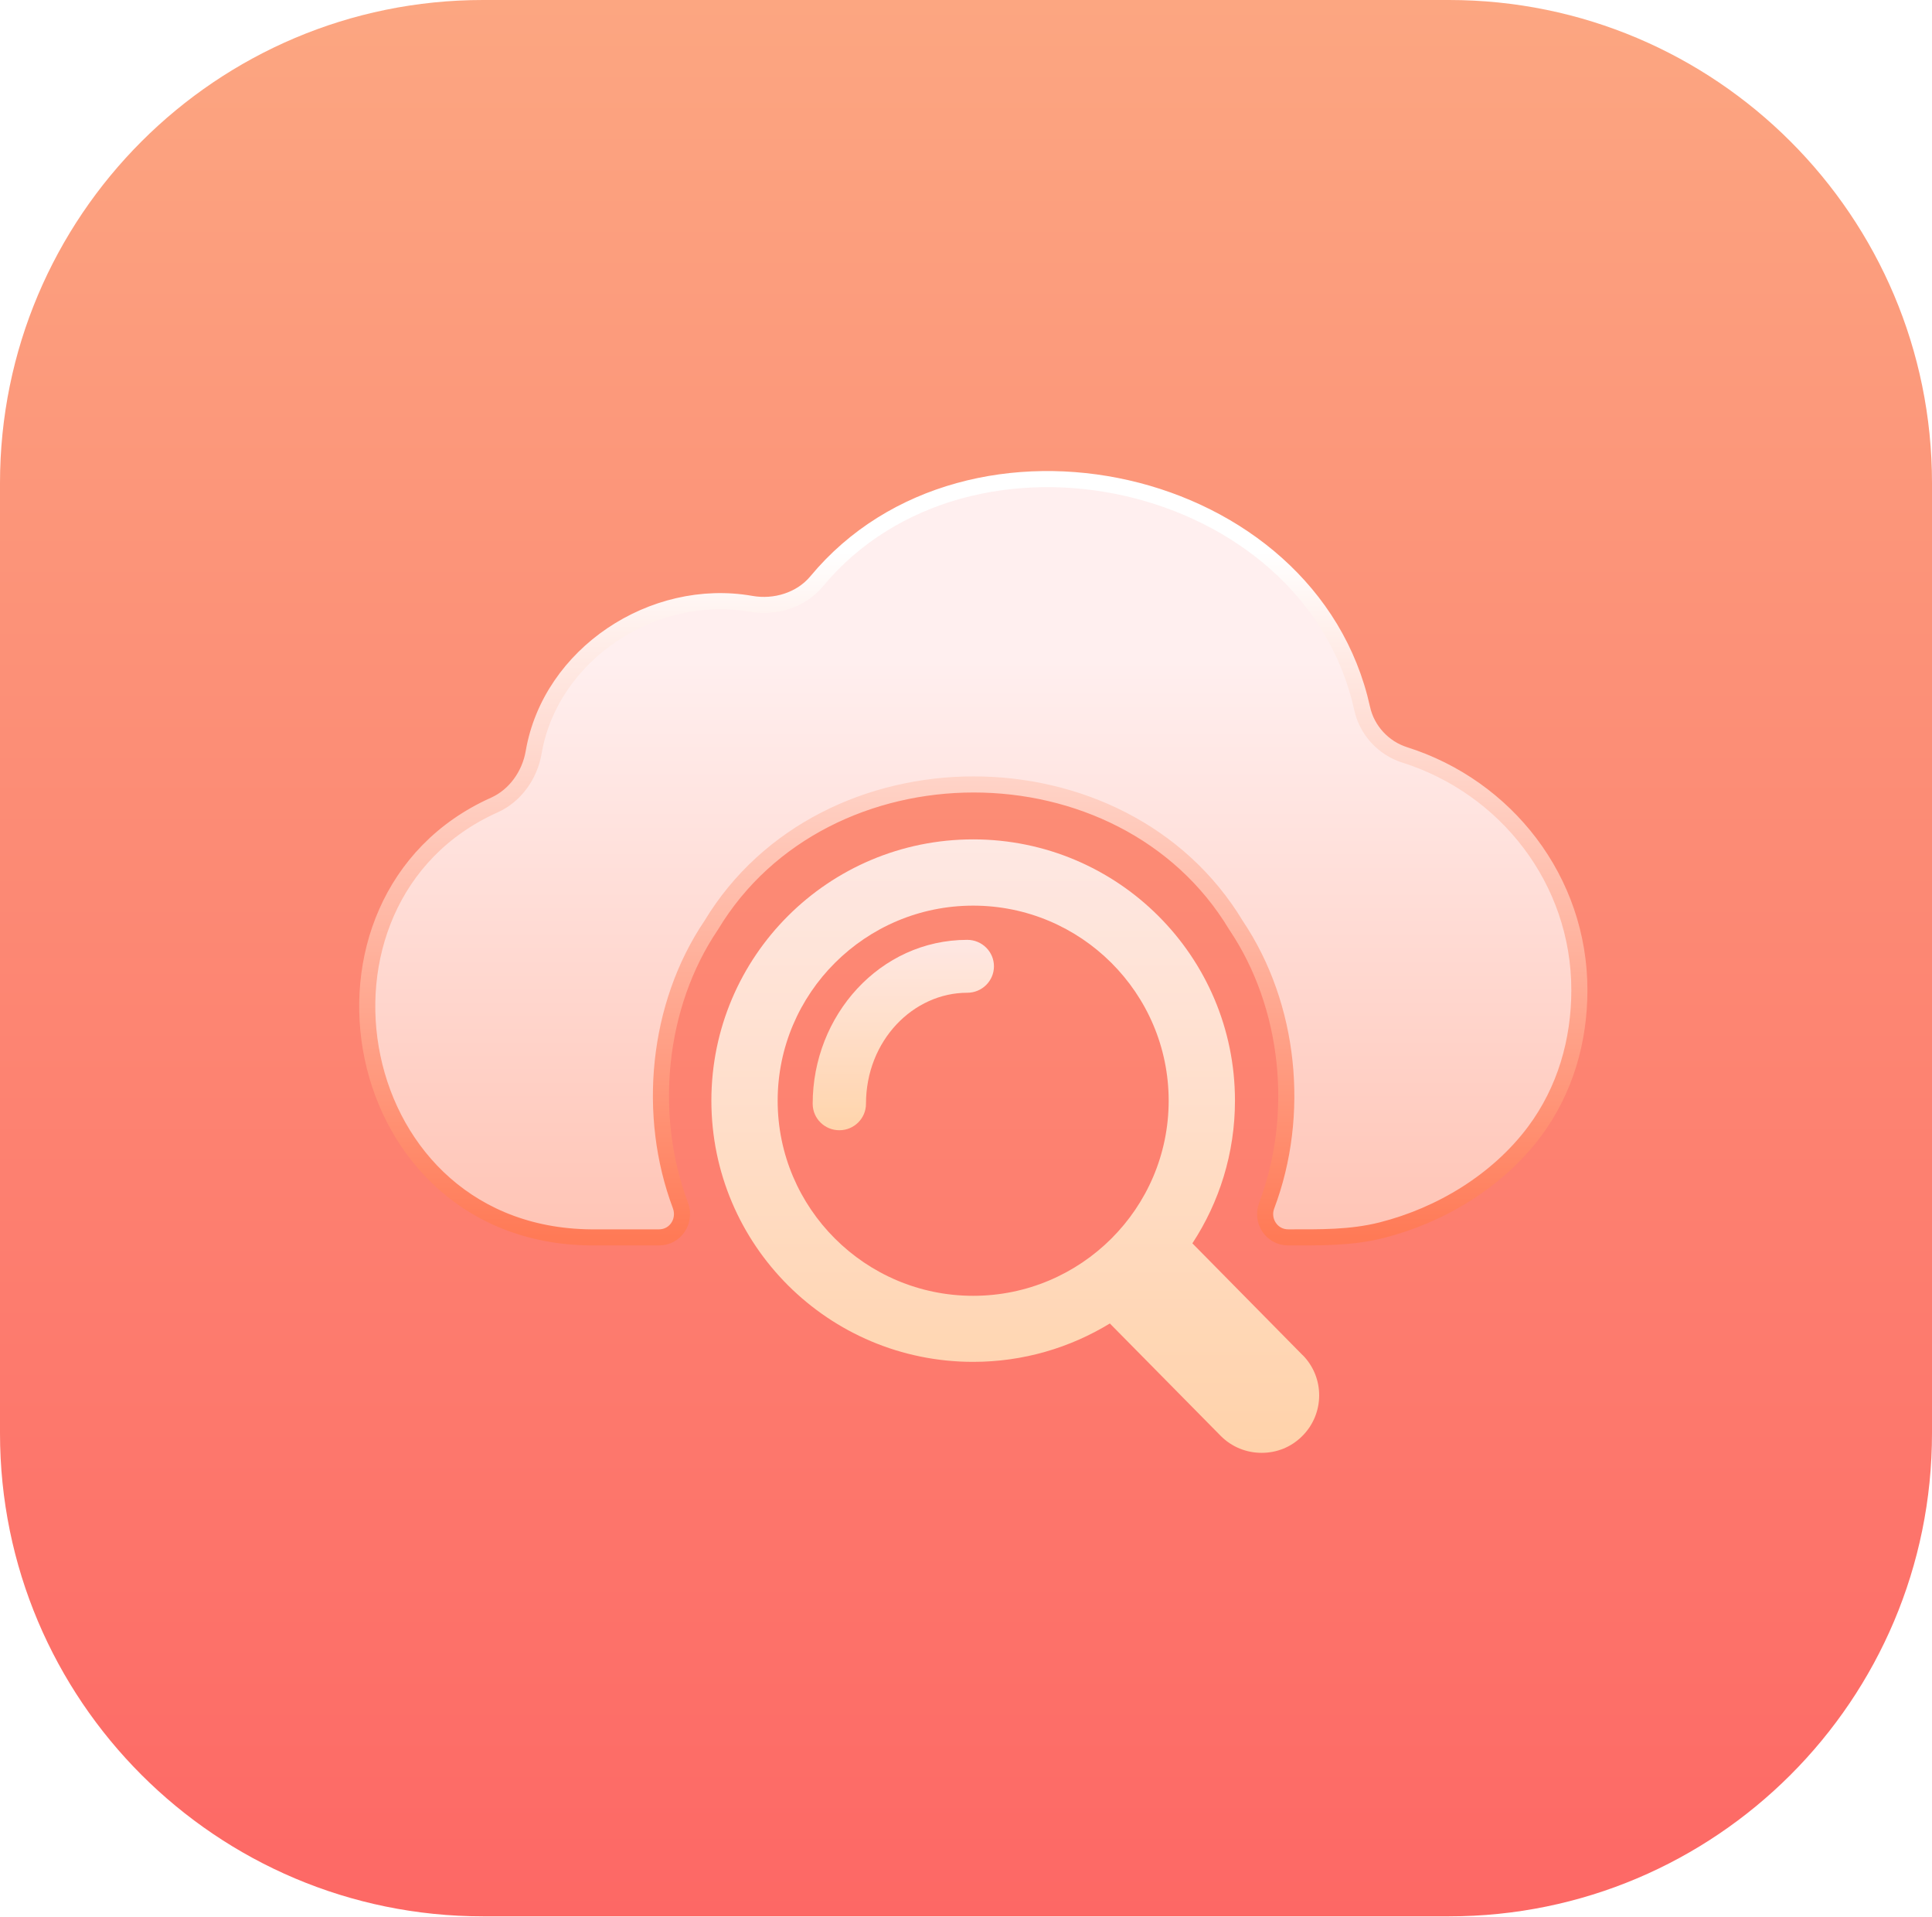
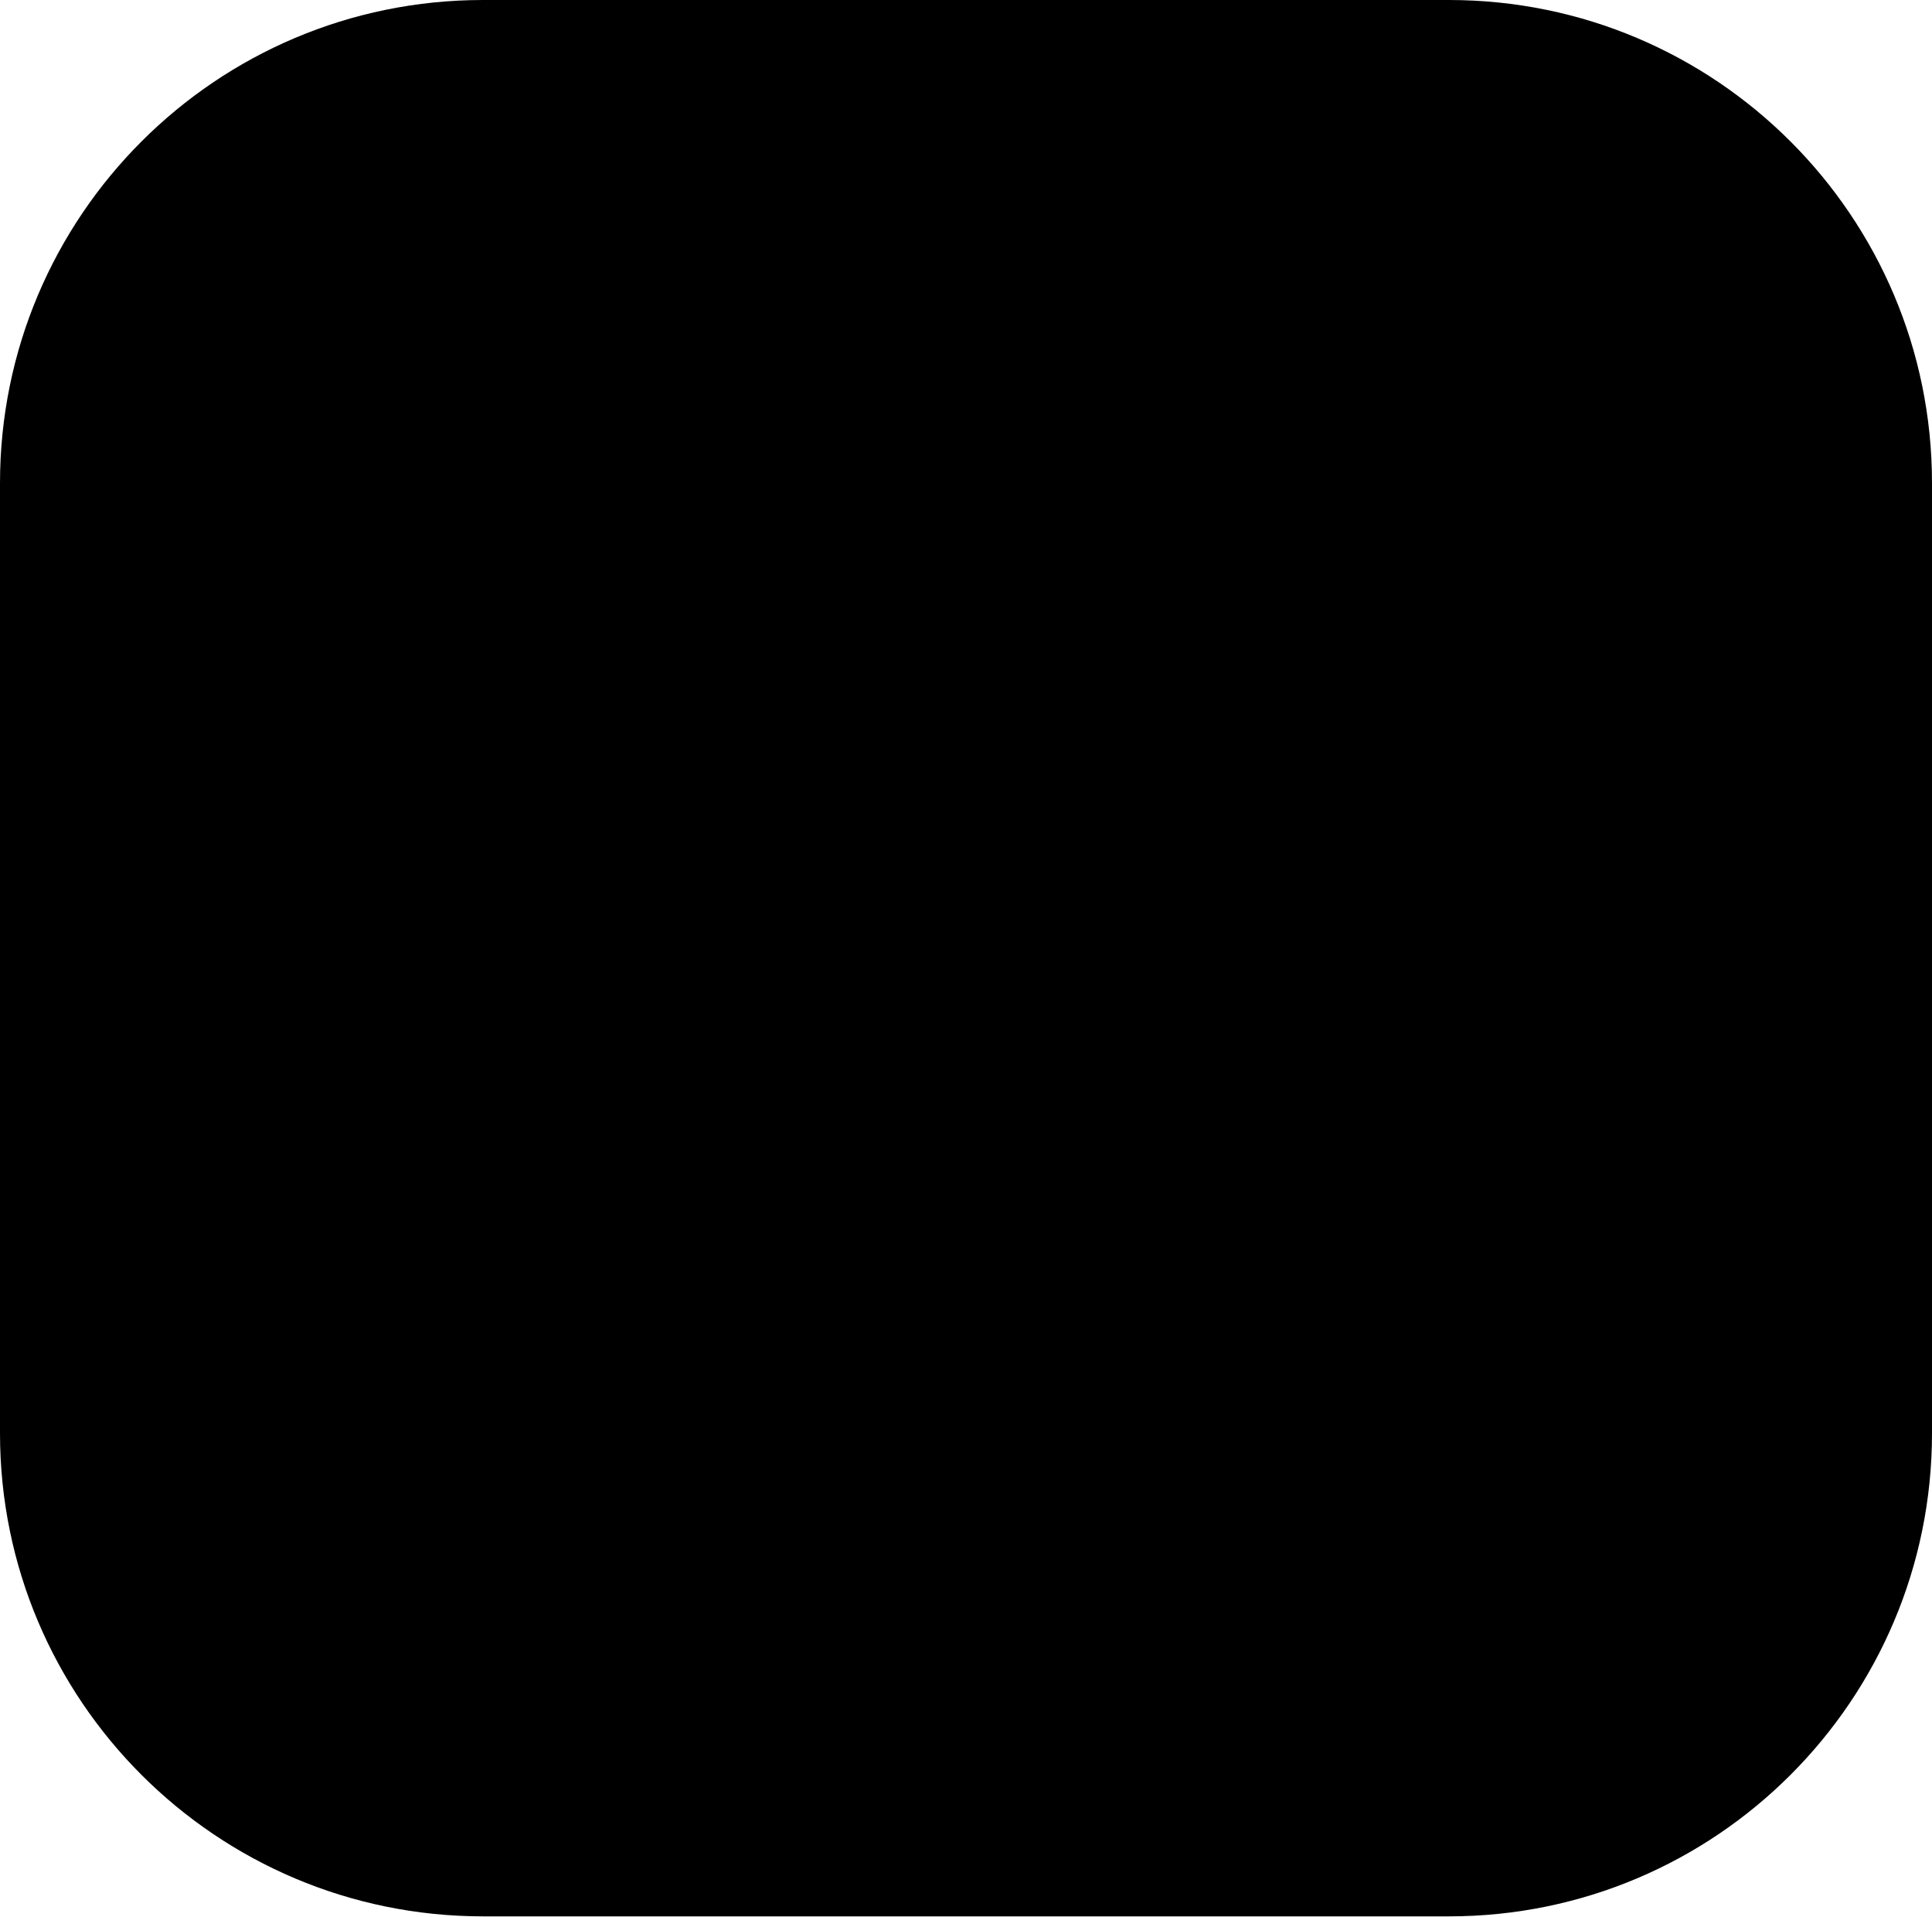
- <svg xmlns="http://www.w3.org/2000/svg" width="120" height="119" viewBox="0 0 120 119" fill="none">
-   <rect width="120" height="119" rx="30" fill="url(#paint0_linear_1_775)" />
-   <path d="M98.098 61.477C98.098 64.641 97.215 67.705 95.311 70.263C93.02 73.328 89.49 75.46 85.811 76.392C83.877 76.878 81.982 76.838 80.009 76.838C78.987 76.838 78.313 75.807 78.68 74.855C80.792 69.252 80.148 62.469 76.766 57.451C69.744 45.789 51.199 45.809 44.177 57.451C40.796 62.449 40.161 69.262 42.263 74.855C42.62 75.817 41.956 76.838 40.934 76.838H37.027C21.439 76.998 17.691 55.822 30.698 49.993C32.003 49.409 32.904 48.129 33.146 46.719C34.19 40.625 40.567 36.425 46.649 37.496C48.143 37.76 49.753 37.268 50.722 36.1C60.168 24.725 81.39 29.403 84.608 44.003C84.905 45.352 85.929 46.459 87.246 46.876C93.547 48.869 98.098 54.653 98.098 61.477Z" fill="url(#paint1_linear_1_775)" stroke="url(#paint2_linear_1_775)" />
-   <path opacity="0.8" d="M80.908 84.15L74.061 77.208C75.73 74.661 76.706 71.617 76.706 68.345C76.706 59.385 69.426 52.123 60.445 52.123C51.464 52.123 44.185 59.385 44.185 68.345C44.185 77.306 51.464 84.568 60.445 84.568C63.554 84.568 66.461 83.693 68.935 82.184L75.809 89.152C76.509 89.864 77.432 90.217 78.362 90.217C79.291 90.217 80.175 89.877 80.869 89.192C82.276 87.807 82.296 85.547 80.908 84.143V84.15ZM60.445 80.466C53.749 80.466 48.302 75.033 48.302 68.352C48.302 61.671 53.749 56.237 60.445 56.237C67.142 56.237 72.588 61.671 72.588 68.352C72.588 75.033 67.142 80.466 60.445 80.466Z" fill="url(#paint3_linear_1_775)" />
-   <path opacity="0.8" d="M50.477 68.543C50.477 63.049 54.657 58.362 60.08 58.362C60.995 58.362 61.736 59.098 61.736 60.005C61.736 60.911 60.995 61.647 60.08 61.647C56.73 61.647 53.788 64.61 53.788 68.543C53.788 69.45 53.047 70.185 52.133 70.185C51.218 70.185 50.477 69.45 50.477 68.543Z" fill="url(#paint4_linear_1_775)" />
+ <svg viewBox="0 0 120 119" fill="currentColor">
+   <rect width="120" height="119" fill="currentColor" rx="30" />
+   <path fill="currentColor" stroke="currentColor" d="M98.098 61.477c0 3.164-.883 6.228-2.787 8.786-2.29 3.065-5.821 5.197-9.5 6.129-1.934.486-3.829.446-5.802.446-1.022 0-1.696-1.031-1.33-1.983 2.113-5.603 1.469-12.386-1.913-17.404-7.022-11.662-25.567-11.642-32.589 0-3.381 4.998-4.016 11.81-1.914 17.404.357.962-.307 1.983-1.329 1.983h-3.907c-15.588.16-19.336-21.016-6.329-26.845 1.305-.584 2.206-1.864 2.448-3.274 1.044-6.094 7.42-10.294 13.503-9.223 1.494.264 3.104-.228 4.073-1.396 9.446-11.375 30.668-6.697 33.886 7.903a3.93 3.93 0 0 0 2.638 2.873c6.301 1.993 10.852 7.777 10.852 14.601Z" />
+   <path fill="currentColor" d="m80.908 84.15-6.847-6.942a16.1 16.1 0 0 0 2.644-8.863c0-8.96-7.279-16.222-16.26-16.222s-16.26 7.262-16.26 16.222 7.279 16.223 16.26 16.223c3.11 0 6.016-.875 8.49-2.384l6.874 6.968a3.56 3.56 0 0 0 2.553 1.065c.93 0 1.813-.34 2.507-1.025a3.563 3.563 0 0 0 .039-5.049zm-20.463-3.684c-6.696 0-12.143-5.433-12.143-12.114s5.447-12.115 12.143-12.115 12.143 5.434 12.143 12.115c0 6.68-5.446 12.114-12.143 12.114" opacity=".8" />
+   <path fill="currentColor" d="M50.477 68.543c0-5.494 4.18-10.18 9.603-10.18.915 0 1.656.735 1.656 1.642s-.741 1.642-1.656 1.642c-3.35 0-6.291 2.963-6.291 6.896 0 .907-.742 1.642-1.656 1.642a1.65 1.65 0 0 1-1.656-1.642" opacity=".8" />
  <defs>
-     <linearGradient id="paint0_linear_1_775" x1="60" y1="5.13603e-05" x2="60" y2="119" gradientUnits="userSpaceOnUse">
-       <stop stop-color="#FCA681" />
-       <stop offset="1" stop-color="#FD6865" />
+     <linearGradient id="a" x1="60" x2="60" y1="0" y2="119" gradientUnits="userSpaceOnUse">
+       <stop stopColor="currentColor" />
+       <stop offset="1" stopColor="currentColor" />
    </linearGradient>
-     <linearGradient id="paint1_linear_1_775" x1="60.454" y1="29.75" x2="60.454" y2="76.839" gradientUnits="userSpaceOnUse">
-       <stop offset="0.238" stop-color="#FFEFEF" />
-       <stop offset="1" stop-color="#FFC4B5" />
+     <linearGradient id="b" x1="60.454" x2="60.454" y1="29.75" y2="76.839" gradientUnits="userSpaceOnUse">
+       <stop offset=".238" stopColor="currentColor" />
+       <stop offset="1" stopColor="currentColor" />
    </linearGradient>
-     <linearGradient id="paint2_linear_1_775" x1="60.454" y1="29.75" x2="60.454" y2="76.839" gradientUnits="userSpaceOnUse">
-       <stop offset="0.096" stop-color="white" />
-       <stop offset="1" stop-color="#FF7A56" />
+     <linearGradient id="c" x1="60.454" x2="60.454" y1="29.75" y2="76.839" gradientUnits="userSpaceOnUse">
+       <stop offset=".096" stopColor="currentColor" />
+       <stop offset="1" stopColor="currentColor" />
    </linearGradient>
-     <linearGradient id="paint3_linear_1_775" x1="63.061" y1="52.123" x2="63.061" y2="90.217" gradientUnits="userSpaceOnUse">
-       <stop stop-color="white" />
-       <stop offset="1" stop-color="#FFE9B9" />
+     <linearGradient id="d" x1="63.061" x2="63.061" y1="52.123" y2="90.217" gradientUnits="userSpaceOnUse">
+       <stop stopColor="currentColor" />
+       <stop offset="1" stopColor="currentColor" />
    </linearGradient>
-     <linearGradient id="paint4_linear_1_775" x1="56.107" y1="58.362" x2="56.107" y2="70.185" gradientUnits="userSpaceOnUse">
-       <stop stop-color="white" />
-       <stop offset="1" stop-color="#FFE9B9" />
+     <linearGradient id="e" x1="56.107" x2="56.107" y1="58.362" y2="70.185" gradientUnits="userSpaceOnUse">
+       <stop stopColor="currentColor" />
+       <stop offset="1" stopColor="currentColor" />
    </linearGradient>
  </defs>
</svg>
